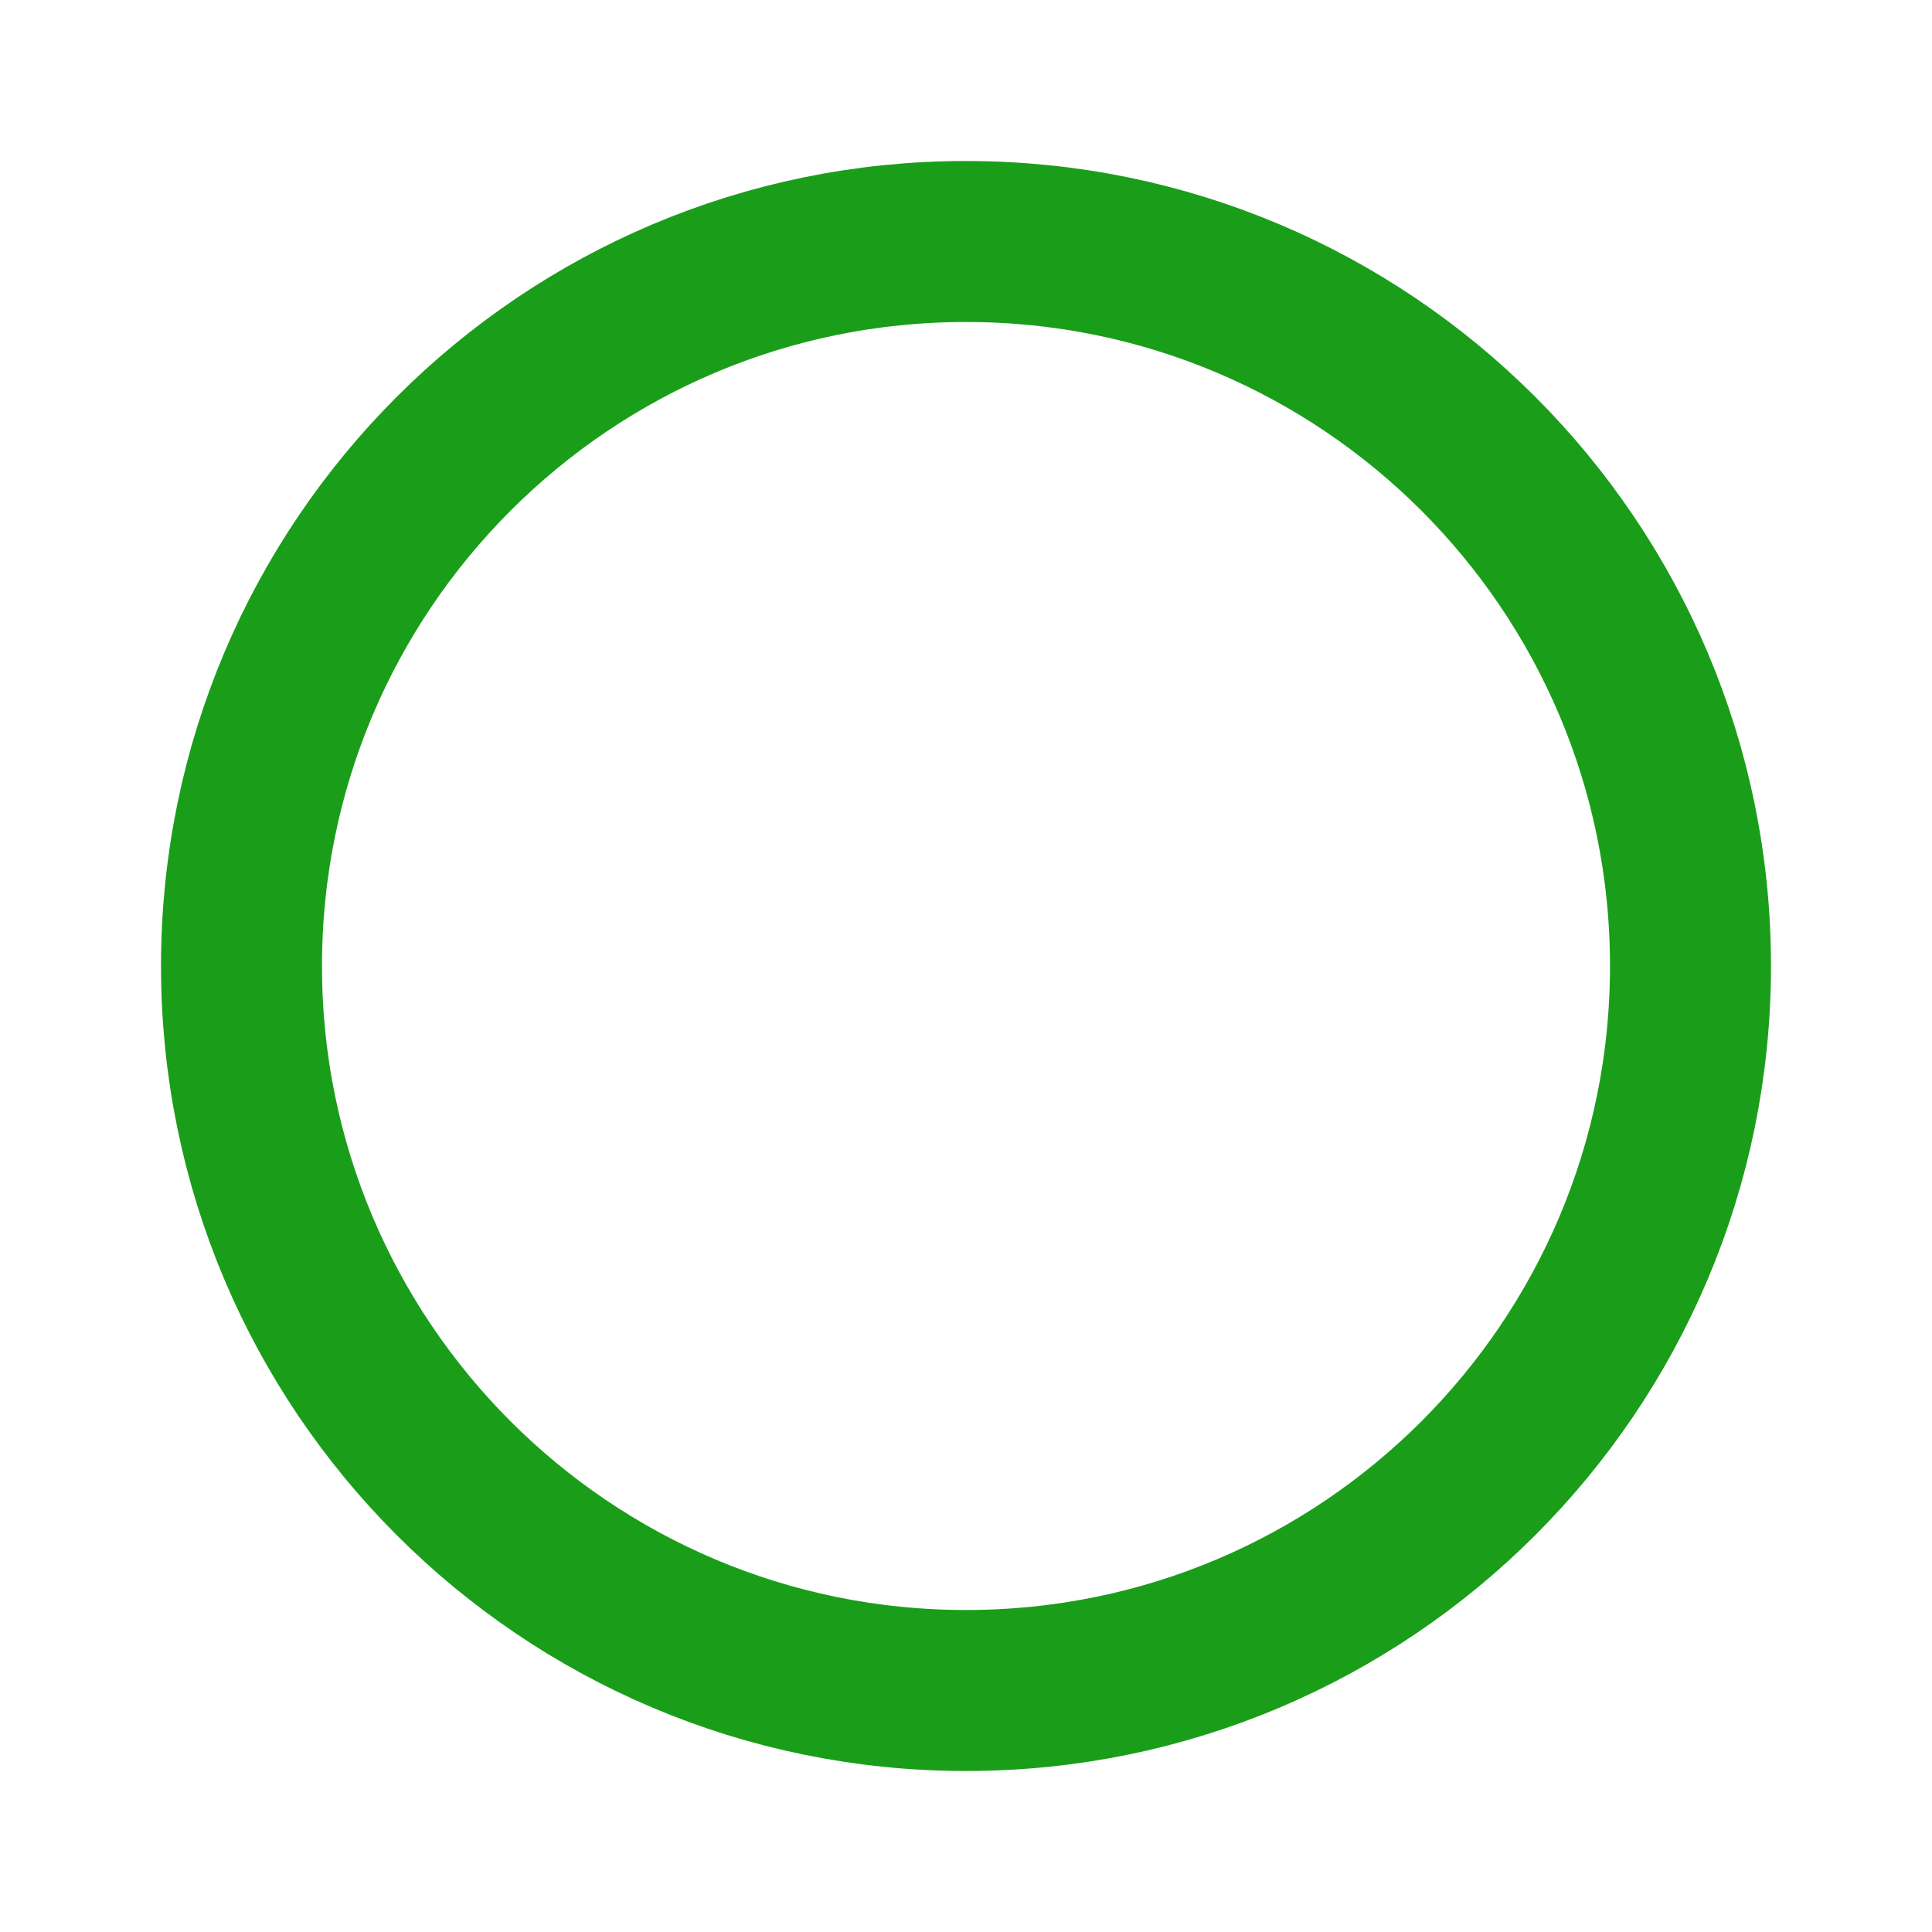
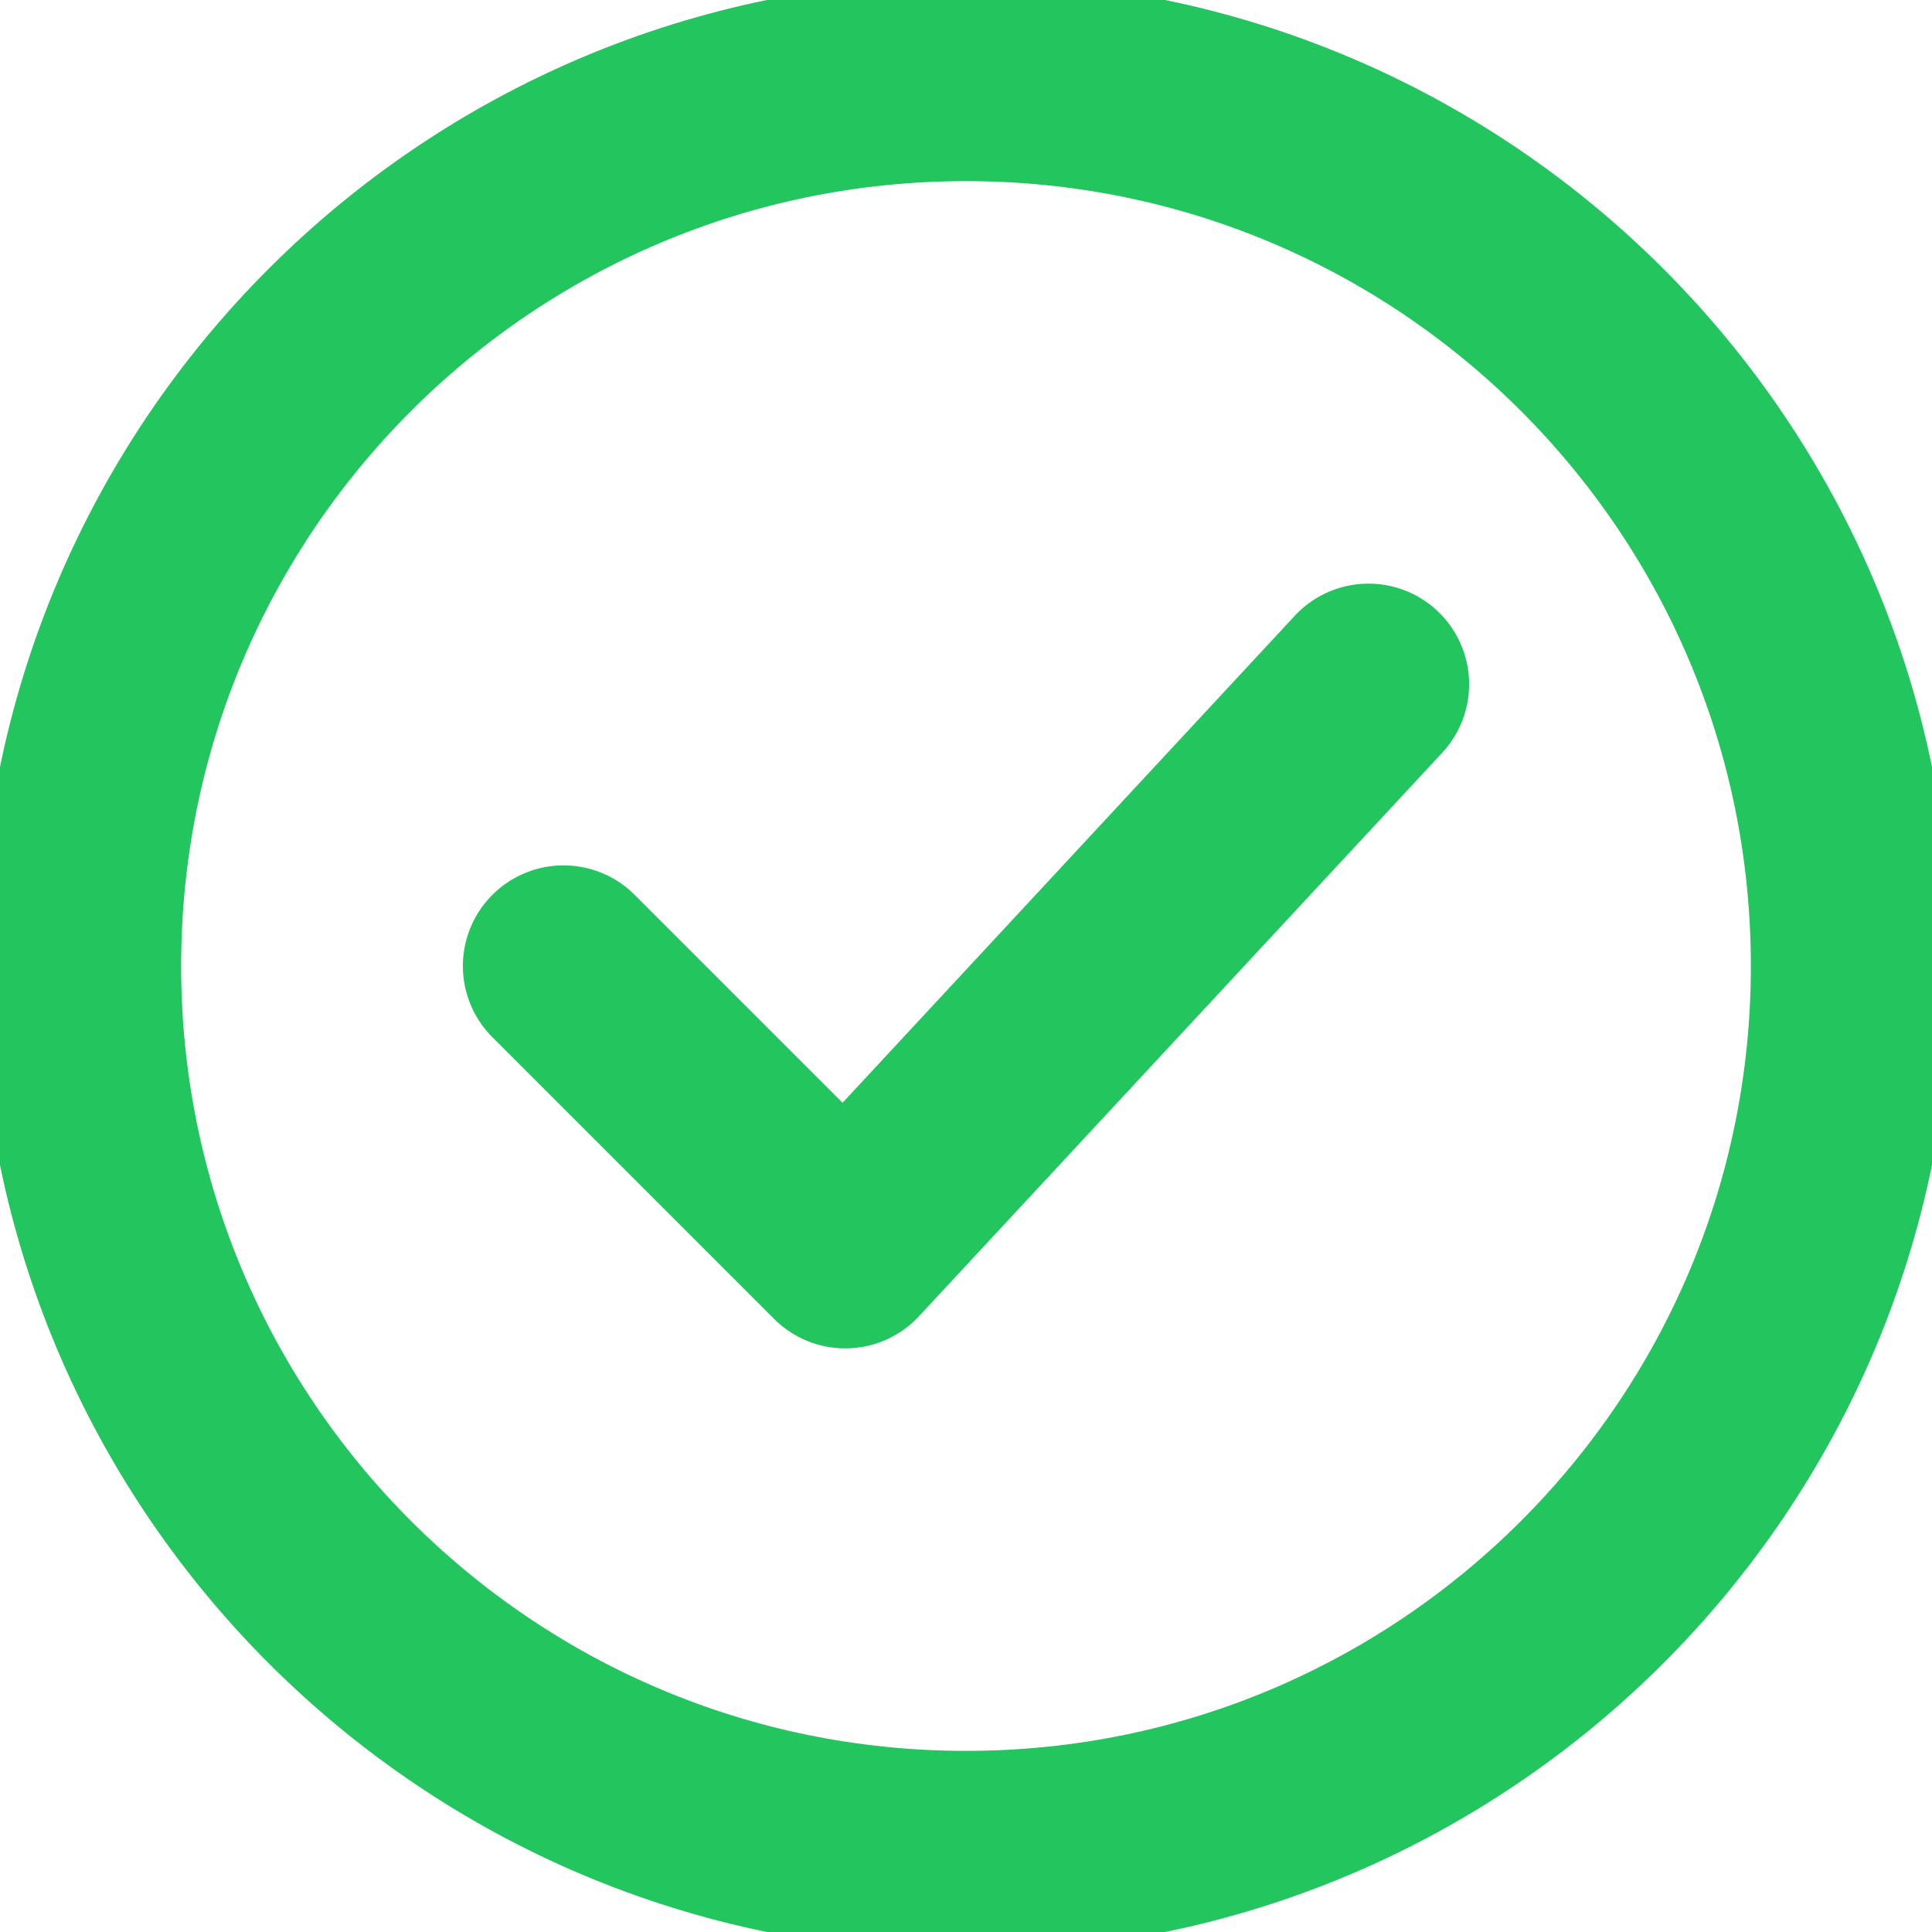
- <svg xmlns="http://www.w3.org/2000/svg" viewBox="0 0 24 24" width="24" height="24">
-   <circle cx="12" cy="12" r="9" fill="none" stroke="#1a9e1a" stroke-width="2" />
+ <svg xmlns="http://www.w3.org/2000/svg" width="24" height="24" viewBox="0 0 24 24" fill="none" stroke="#22c55e" stroke-width="2.5" stroke-linecap="round" stroke-linejoin="round">
+   <circle cx="12" cy="12" r="11" />
+   <polyline points="7,12 10.5,15.5 17,8.5" />
</svg>
